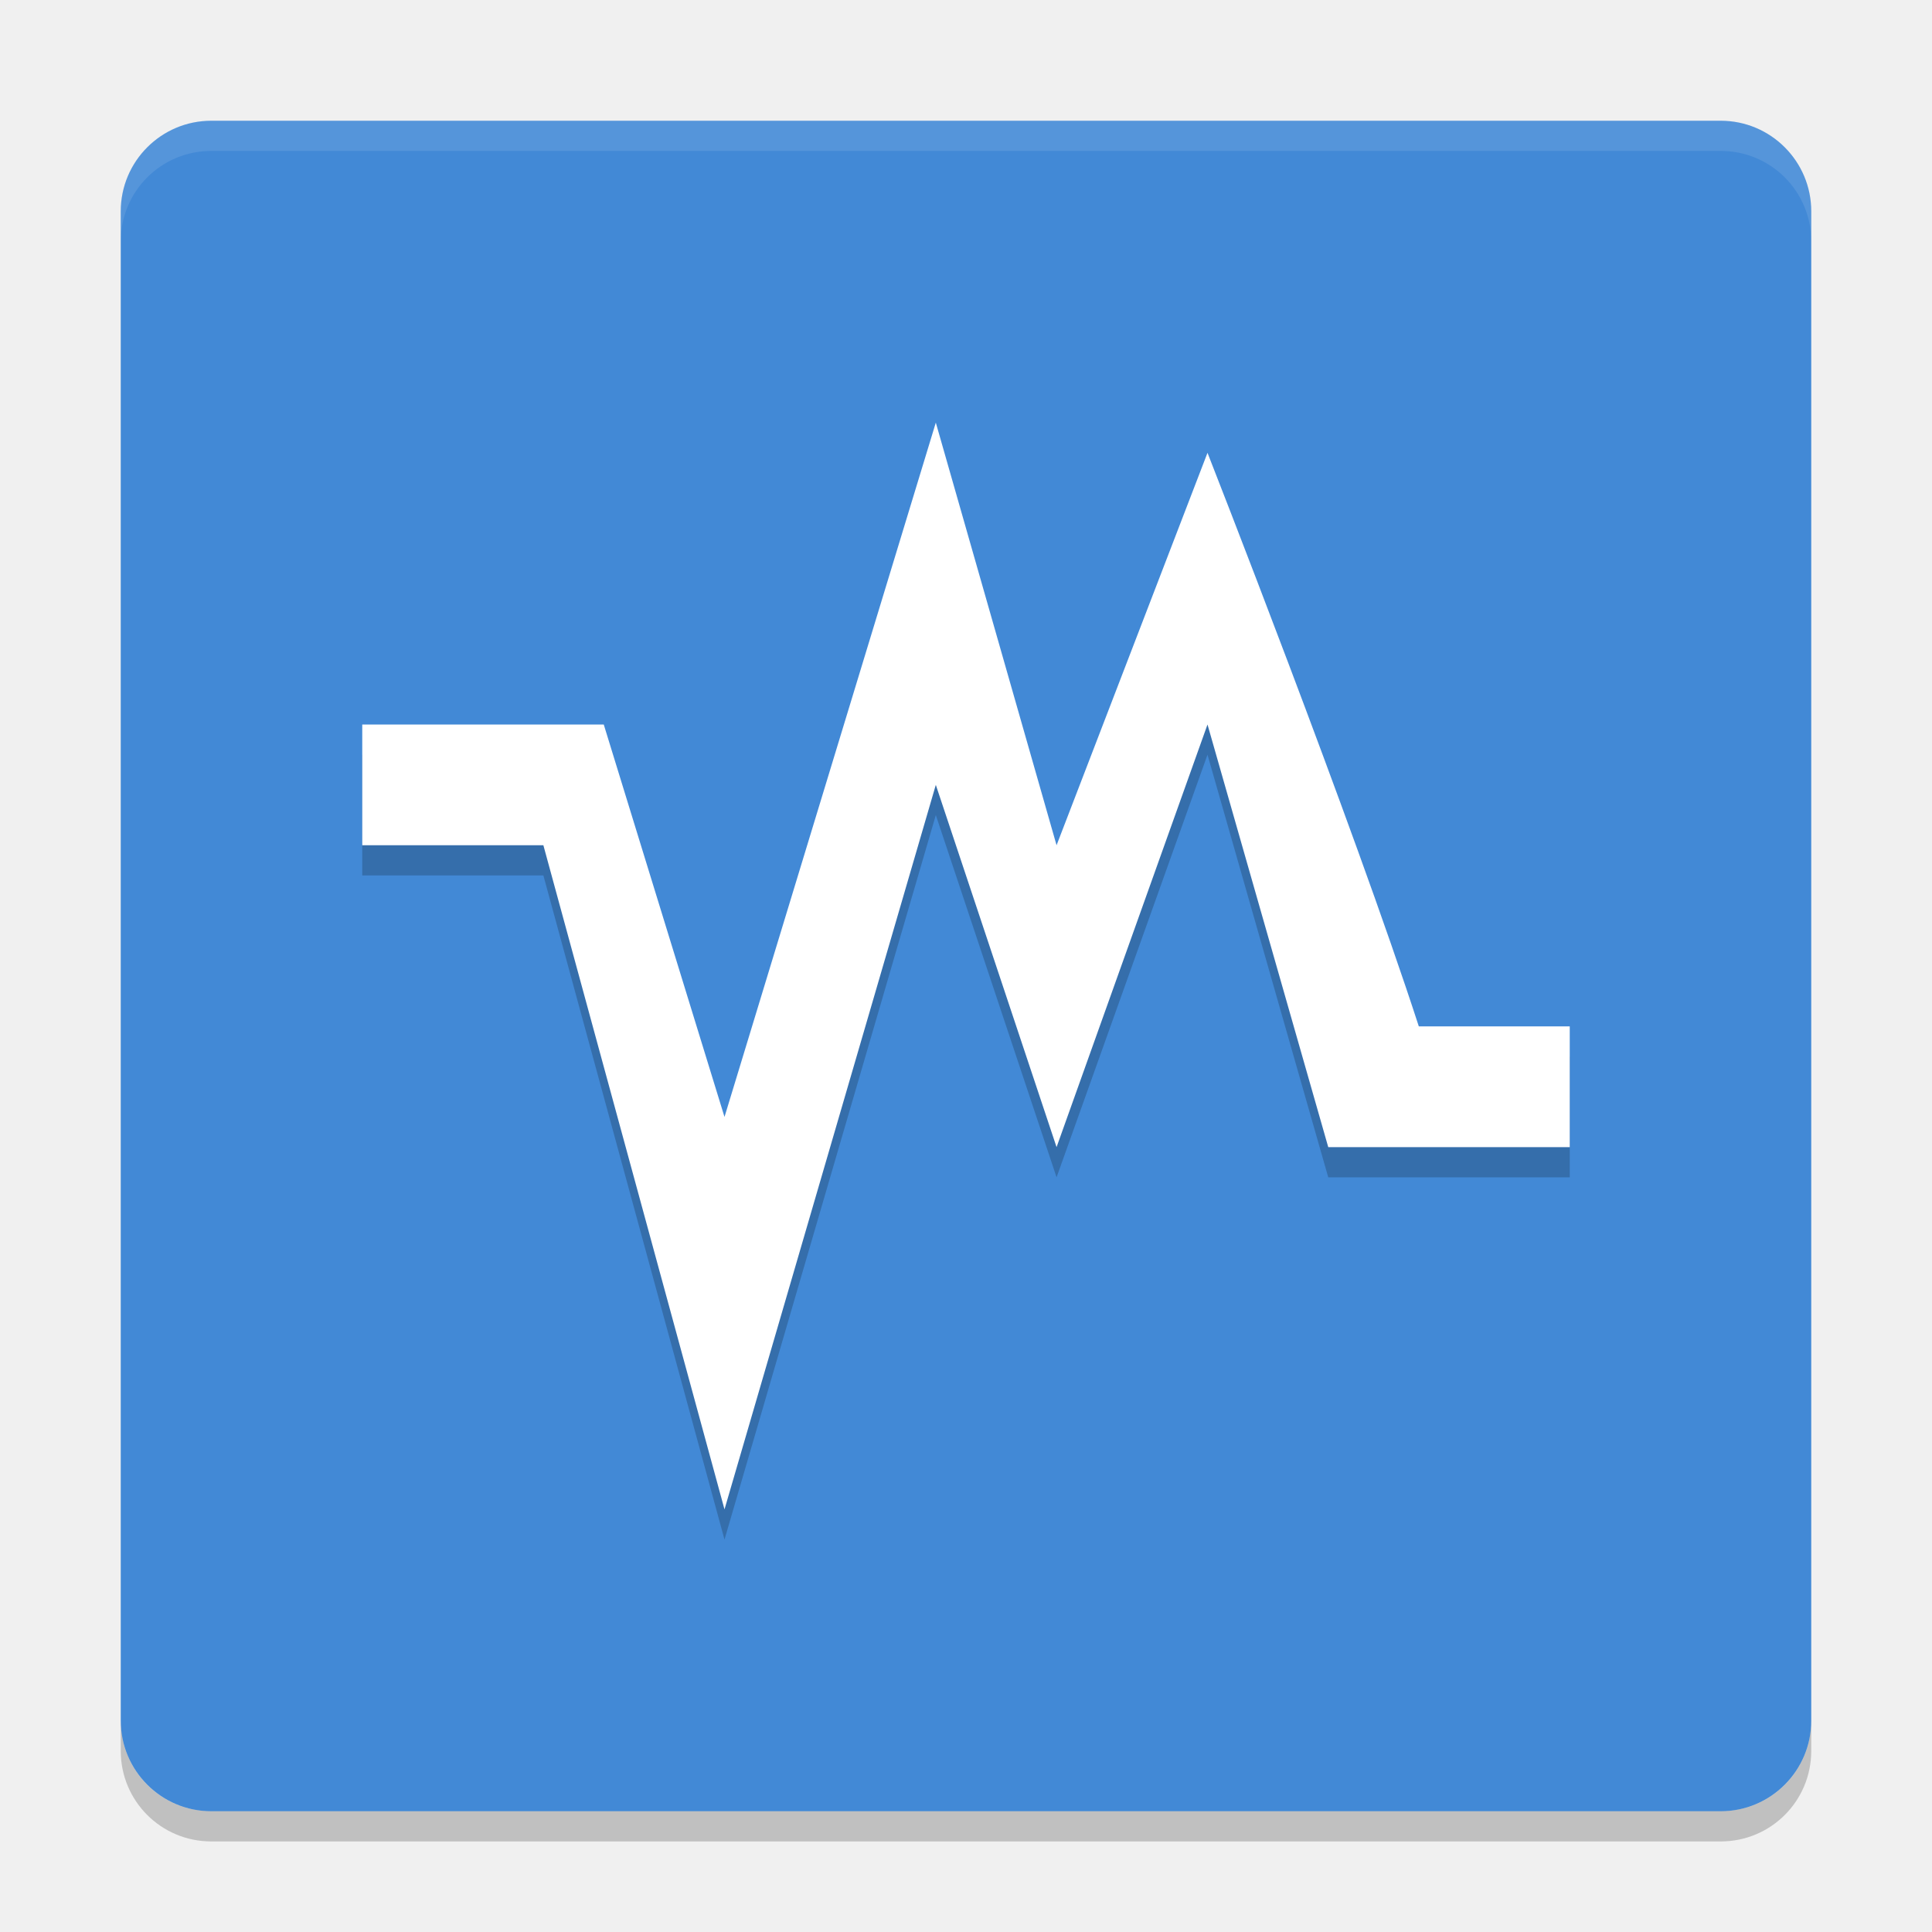
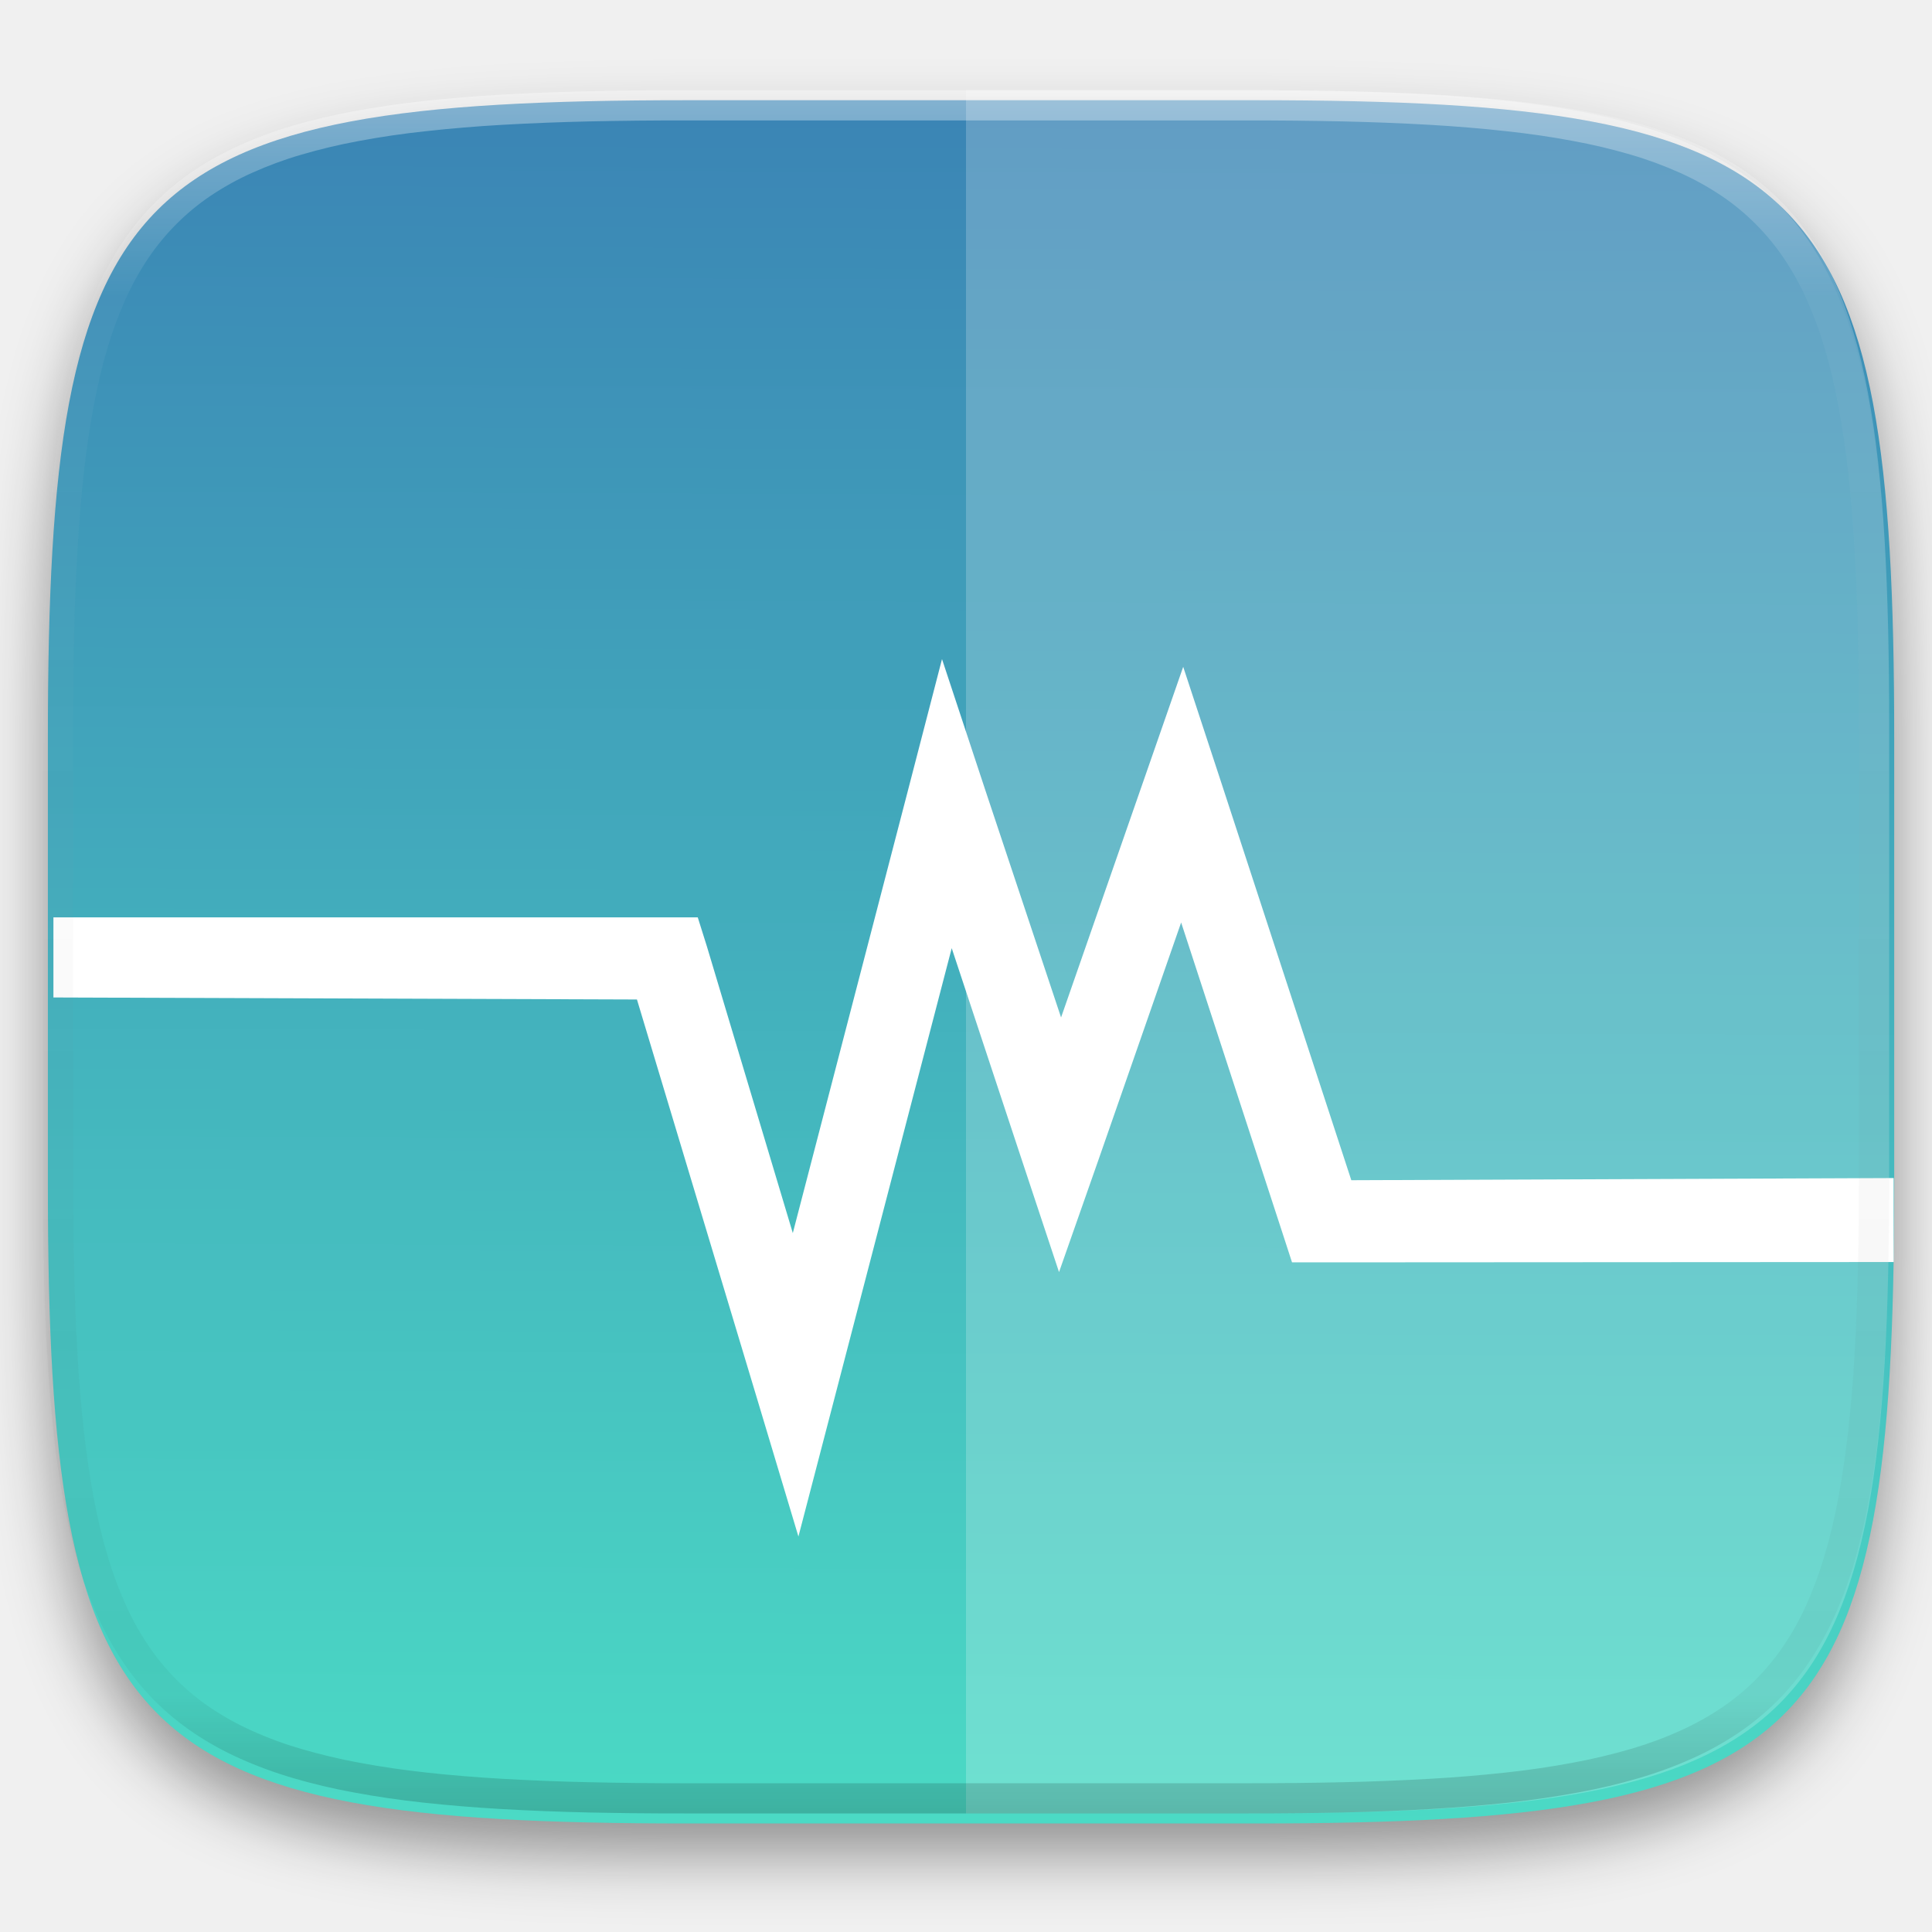
- <svg xmlns="http://www.w3.org/2000/svg" width="64" height="64" version="1">
-   <rect style="fill:#4289d6" width="56" height="56" x="-60" y="-60" rx="3" ry="3" transform="matrix(0,-1,-1,0,0,0)" />
-   <path style="opacity:0.1;fill:#ffffff" d="M 7 4 C 5.338 4 4 5.338 4 7 L 4 8 C 4 6.338 5.338 5 7 5 L 57 5 C 58.662 5 60 6.338 60 8 L 60 7 C 60 5.338 58.662 4 57 4 L 7 4 z" />
-   <path style="opacity:0.2" d="m 31,15 -7,23 -4,-13 -8,0 0,4 6,0 6,22 7,-24 4,12 5,-14 4,14 8,0 0,-4 -5,0 C 44.818,28.274 40,16 40,16 l -5,13 z" />
-   <path style="fill:#ffffff" d="m 31,14 -7,23 -4,-13 -8,0 0,4 6,0 6,22 7,-24 4,12 5,-14 4,14 8,0 0,-4 -5,0 C 44.818,27.274 40,15 40,15 l -5,13 z" />
-   <path style="opacity:0.2" d="m 4,57 0,1 c 0,1.662 1.338,3 3,3 l 50,0 c 1.662,0 3,-1.338 3,-3 l 0,-1 c 0,1.662 -1.338,3 -3,3 L 7,60 C 5.338,60 4,58.662 4,57 Z" />
+ <svg xmlns="http://www.w3.org/2000/svg" style="isolation:isolate" viewBox="0 0 256 256" width="256" height="256">
+   <g id="Group" filter="url(#tqYcN6ksJ0P0Hzv84aToXvLrM1XWDiJI)">
+     <linearGradient id="_lgradient_116" x1="0.493" y1="1.063" x2="0.497" y2="0.017" gradientTransform="matrix(244.648,0,0,228.339,6.343,13.28)" gradientUnits="userSpaceOnUse">
+       <stop offset="0%" stop-opacity="1" style="stop-color:rgb(76,224,198)" />
+       <stop offset="100%" stop-opacity="1" style="stop-color:rgb(59,133,181)" />
+     </linearGradient>
+     <path d=" M 166.351 13.28 C 240.407 13.28 250.991 23.837 250.991 97.824 L 250.991 157.075 C 250.991 231.061 240.407 241.619 166.351 241.619 L 90.982 241.619 C 16.926 241.619 6.343 231.061 6.343 157.075 L 6.343 97.824 C 6.343 23.837 16.926 13.28 90.982 13.28 L 166.351 13.28 L 166.351 13.28 Z " id="Path" fill="url(#_lgradient_116)" />
+   </g>
+   <defs>
+     <filter id="tqYcN6ksJ0P0Hzv84aToXvLrM1XWDiJI" x="-200%" y="-200%" width="400%" height="400%" filterUnits="objectBoundingBox" color-interpolation-filters="sRGB">
+       <feGaussianBlur in="SourceGraphic" stdDeviation="4.294" />
+       <feOffset dx="0" dy="4" result="pf_100_offsetBlur" />
+       <feFlood flood-color="#000000" flood-opacity="0.4" />
+       <feComposite in2="pf_100_offsetBlur" operator="in" result="pf_100_dropShadow" />
+       <feBlend in="SourceGraphic" in2="pf_100_dropShadow" mode="normal" />
+     </filter>
+   </defs>
+   <g opacity="0.2">
+     <path d=" M 128 11.947 L 128 240.285 L 165.685 240.285 C 239.74 240.285 250.324 229.728 250.324 155.742 L 250.324 96.491 C 250.324 22.504 239.74 11.947 165.685 11.947 L 128 11.947 L 128 11.947 Z " id="Path" fill="rgb(255,255,255)" />
+   </g>
+   <path d=" M 124.821 87.334 L 120.217 105.09 L 105.051 163.391 L 93.675 125.432 L 92.456 121.553 L 7.078 121.553 L 7.078 132.17 L 84.399 132.438 L 100.244 185.092 L 105.795 203.596 L 110.671 184.889 L 126.107 125.635 L 135.316 153.459 L 140.327 168.561 L 145.607 153.528 L 156.508 122.235 L 169.984 163.528 L 171.2 167.27 L 175.129 167.27 L 250.922 167.226 L 250.922 156.098 L 179.056 156.385 L 161.79 103.594 L 156.781 88.356 L 151.499 103.526 L 140.597 134.819 L 130.577 104.75 L 124.821 87.334 L 124.821 87.334 Z " id="Path" fill="rgb(255,255,255)" />
+   <g opacity="0.4">
+     <linearGradient id="_lgradient_117" x1="0.517" y1="0" x2="0.517" y2="1" gradientTransform="matrix(244.65,0,0,228.34,5.68,11.95)" gradientUnits="userSpaceOnUse">
+       <stop offset="0%" stop-opacity="1" style="stop-color:rgb(255,255,255)" />
+       <stop offset="12.5%" stop-opacity="0.098" style="stop-color:rgb(255,255,255)" />
+       <stop offset="92.5%" stop-opacity="0.098" style="stop-color:rgb(0,0,0)" />
+       <stop offset="100%" stop-opacity="0.498" style="stop-color:rgb(0,0,0)" />
+     </linearGradient>
+     <path d=" M 165.068 11.951 C 169.396 11.941 173.724 11.991 178.052 12.089 C 181.927 12.167 185.803 12.315 189.678 12.541 C 193.131 12.737 196.583 13.022 200.026 13.395 C 203.085 13.73 206.144 14.181 209.174 14.741 C 211.889 15.243 214.574 15.881 217.22 16.657 C 219.62 17.355 221.971 18.219 224.243 19.241 C 226.358 20.184 228.384 21.304 230.302 22.591 C 232.142 23.829 233.863 25.244 235.437 26.806 C 237.001 28.378 238.417 30.088 239.656 31.925 C 240.945 33.841 242.066 35.865 243.02 37.967 C 244.043 40.247 244.909 42.585 245.617 44.972 C 246.394 47.615 247.034 50.297 247.535 53.009 C 248.096 56.035 248.548 59.081 248.883 62.136 C 249.257 65.575 249.542 69.014 249.739 72.462 C 249.965 76.323 250.112 80.194 250.201 84.055 C 250.289 88.378 250.339 92.701 250.329 97.014 L 250.329 155.226 C 250.339 159.549 250.289 163.862 250.201 168.185 C 250.112 172.056 249.965 175.917 249.739 179.778 C 249.542 183.226 249.257 186.675 248.883 190.104 C 248.548 193.159 248.096 196.215 247.535 199.241 C 247.034 201.943 246.394 204.625 245.617 207.268 C 244.909 209.655 244.043 212.003 243.02 214.273 C 242.066 216.385 240.945 218.399 239.656 220.315 C 238.417 222.152 237.001 223.872 235.437 225.434 C 233.863 226.996 232.142 228.411 230.302 229.649 C 228.384 230.936 226.358 232.056 224.243 232.999 C 221.971 234.021 219.62 234.885 217.22 235.593 C 214.574 236.369 211.889 237.007 209.174 237.499 C 206.144 238.068 203.085 238.51 200.026 238.845 C 196.583 239.218 193.131 239.503 189.678 239.699 C 185.803 239.925 181.927 240.073 178.052 240.161 C 173.724 240.249 169.396 240.299 165.068 240.289 L 90.942 240.289 C 86.614 240.299 82.286 240.249 77.958 240.161 C 74.083 240.073 70.207 239.925 66.332 239.699 C 62.879 239.503 59.427 239.218 55.984 238.845 C 52.925 238.51 49.866 238.068 46.836 237.499 C 44.121 237.007 41.436 236.369 38.79 235.593 C 36.39 234.885 34.039 234.021 31.767 232.999 C 29.652 232.056 27.626 230.936 25.708 229.649 C 23.868 228.411 22.147 226.996 20.573 225.434 C 19.009 223.872 17.593 222.152 16.354 220.315 C 15.065 218.399 13.944 216.385 12.99 214.273 C 11.967 212.003 11.101 209.655 10.393 207.268 C 9.616 204.625 8.976 201.943 8.475 199.241 C 7.914 196.215 7.462 193.159 7.127 190.104 C 6.753 186.675 6.468 183.226 6.271 179.778 C 6.045 175.917 5.898 172.056 5.809 168.185 C 5.721 163.862 5.671 159.549 5.681 155.226 L 5.681 97.014 C 5.671 92.701 5.721 88.378 5.809 84.055 C 5.898 80.194 6.045 76.323 6.271 72.462 C 6.468 69.014 6.753 65.575 7.127 62.136 C 7.462 59.081 7.914 56.035 8.475 53.009 C 8.976 50.297 9.616 47.615 10.393 44.972 C 11.101 42.585 11.967 40.247 12.99 37.967 C 13.944 35.865 15.065 33.841 16.354 31.925 C 17.593 30.088 19.009 28.378 20.573 26.806 C 22.147 25.244 23.868 23.829 25.708 22.591 C 27.626 21.304 29.652 20.184 31.767 19.241 C 34.039 18.219 36.39 17.355 38.79 16.657 C 41.436 15.881 44.121 15.243 46.836 14.741 C 49.866 14.181 52.925 13.73 55.984 13.395 C 59.427 13.022 62.879 12.737 66.332 12.541 C 70.207 12.315 74.083 12.167 77.958 12.089 C 82.286 11.991 86.614 11.941 90.942 11.951 L 165.068 11.951 Z  M 165.078 15.96 C 169.376 15.95 173.675 15.999 177.973 16.087 C 181.8 16.176 185.626 16.323 189.452 16.539 C 192.836 16.736 196.219 17.011 199.583 17.384 C 202.554 17.699 205.515 18.131 208.446 18.681 C 211.023 19.153 213.58 19.762 216.099 20.499 C 218.322 21.147 220.495 21.953 222.6 22.896 C 224.509 23.751 226.338 24.763 228.069 25.922 C 229.692 27.013 231.207 28.26 232.594 29.646 C 233.981 31.031 235.23 32.544 236.332 34.165 C 237.492 35.894 238.506 37.712 239.361 39.608 C 240.306 41.72 241.112 43.892 241.761 46.102 C 242.509 48.617 243.109 51.162 243.591 53.736 C 244.132 56.664 244.565 59.611 244.889 62.578 C 245.263 65.938 245.539 69.308 245.735 72.688 C 245.952 76.51 246.109 80.322 246.188 84.144 C 246.276 88.437 246.325 92.721 246.325 97.014 C 246.325 97.014 246.325 97.014 246.325 97.014 L 246.325 155.226 C 246.325 155.226 246.325 155.226 246.325 155.226 C 246.325 159.519 246.276 163.803 246.188 168.096 C 246.109 171.918 245.952 175.74 245.735 179.552 C 245.539 182.932 245.263 186.302 244.889 189.672 C 244.565 192.629 244.132 195.576 243.591 198.504 C 243.109 201.078 242.509 203.623 241.761 206.138 C 241.112 208.358 240.306 210.52 239.361 212.632 C 238.506 214.528 237.492 216.356 236.332 218.075 C 235.23 219.706 233.981 221.219 232.594 222.604 C 231.207 223.98 229.692 225.227 228.069 226.318 C 226.338 227.477 224.509 228.489 222.6 229.344 C 220.495 230.297 218.322 231.093 216.099 231.741 C 213.58 232.478 211.023 233.087 208.446 233.559 C 205.515 234.109 202.554 234.541 199.583 234.865 C 196.219 235.229 192.836 235.514 189.452 235.701 C 185.626 235.917 181.8 236.074 177.973 236.153 C 173.675 236.251 169.376 236.29 165.078 236.29 C 165.078 236.29 165.078 236.29 165.068 236.29 L 90.942 236.29 C 90.932 236.29 90.932 236.29 90.932 236.29 C 86.634 236.29 82.335 236.251 78.037 236.153 C 74.21 236.074 70.384 235.917 66.558 235.701 C 63.174 235.514 59.791 235.229 56.427 234.865 C 53.456 234.541 50.495 234.109 47.564 233.559 C 44.987 233.087 42.43 232.478 39.911 231.741 C 37.688 231.093 35.515 230.297 33.41 229.344 C 31.501 228.489 29.672 227.477 27.941 226.318 C 26.318 225.227 24.803 223.98 23.416 222.604 C 22.029 221.219 20.78 219.706 19.678 218.075 C 18.518 216.356 17.504 214.528 16.649 212.632 C 15.704 210.52 14.898 208.358 14.249 206.138 C 13.501 203.623 12.901 201.078 12.419 198.504 C 11.878 195.576 11.445 192.629 11.121 189.672 C 10.747 186.302 10.472 182.932 10.275 179.552 C 10.058 175.74 9.901 171.918 9.822 168.096 C 9.734 163.803 9.685 159.519 9.685 155.226 C 9.685 155.226 9.685 155.226 9.685 155.226 L 9.685 97.014 C 9.685 97.014 9.685 97.014 9.685 97.014 C 9.685 92.721 9.734 88.437 9.822 84.144 C 9.901 80.322 10.058 76.51 10.275 72.688 C 10.472 69.308 10.747 65.938 11.121 62.578 C 11.445 59.611 11.878 56.664 12.419 53.736 C 12.901 51.162 13.501 48.617 14.249 46.102 C 14.898 43.892 15.704 41.72 16.649 39.608 C 17.504 37.712 18.518 35.894 19.678 34.165 C 20.78 32.544 22.029 31.031 23.416 29.646 C 24.803 28.26 26.318 27.013 27.941 25.922 C 29.672 24.763 31.501 23.751 33.41 22.896 C 35.515 21.953 37.688 21.147 39.911 20.499 C 42.43 19.762 44.987 19.153 47.564 18.681 C 50.495 18.131 53.456 17.699 56.427 17.384 C 59.791 17.011 63.174 16.736 66.558 16.539 C 70.384 16.323 74.21 16.176 78.037 16.087 C 82.335 15.999 86.634 15.95 90.932 15.96 C 90.932 15.96 90.932 15.96 90.942 15.96 L 165.068 15.96 C 165.078 15.96 165.078 15.96 165.078 15.96 Z " fill-rule="evenodd" id="highlight" fill="url(#_lgradient_117)" />
+   </g>
</svg>
